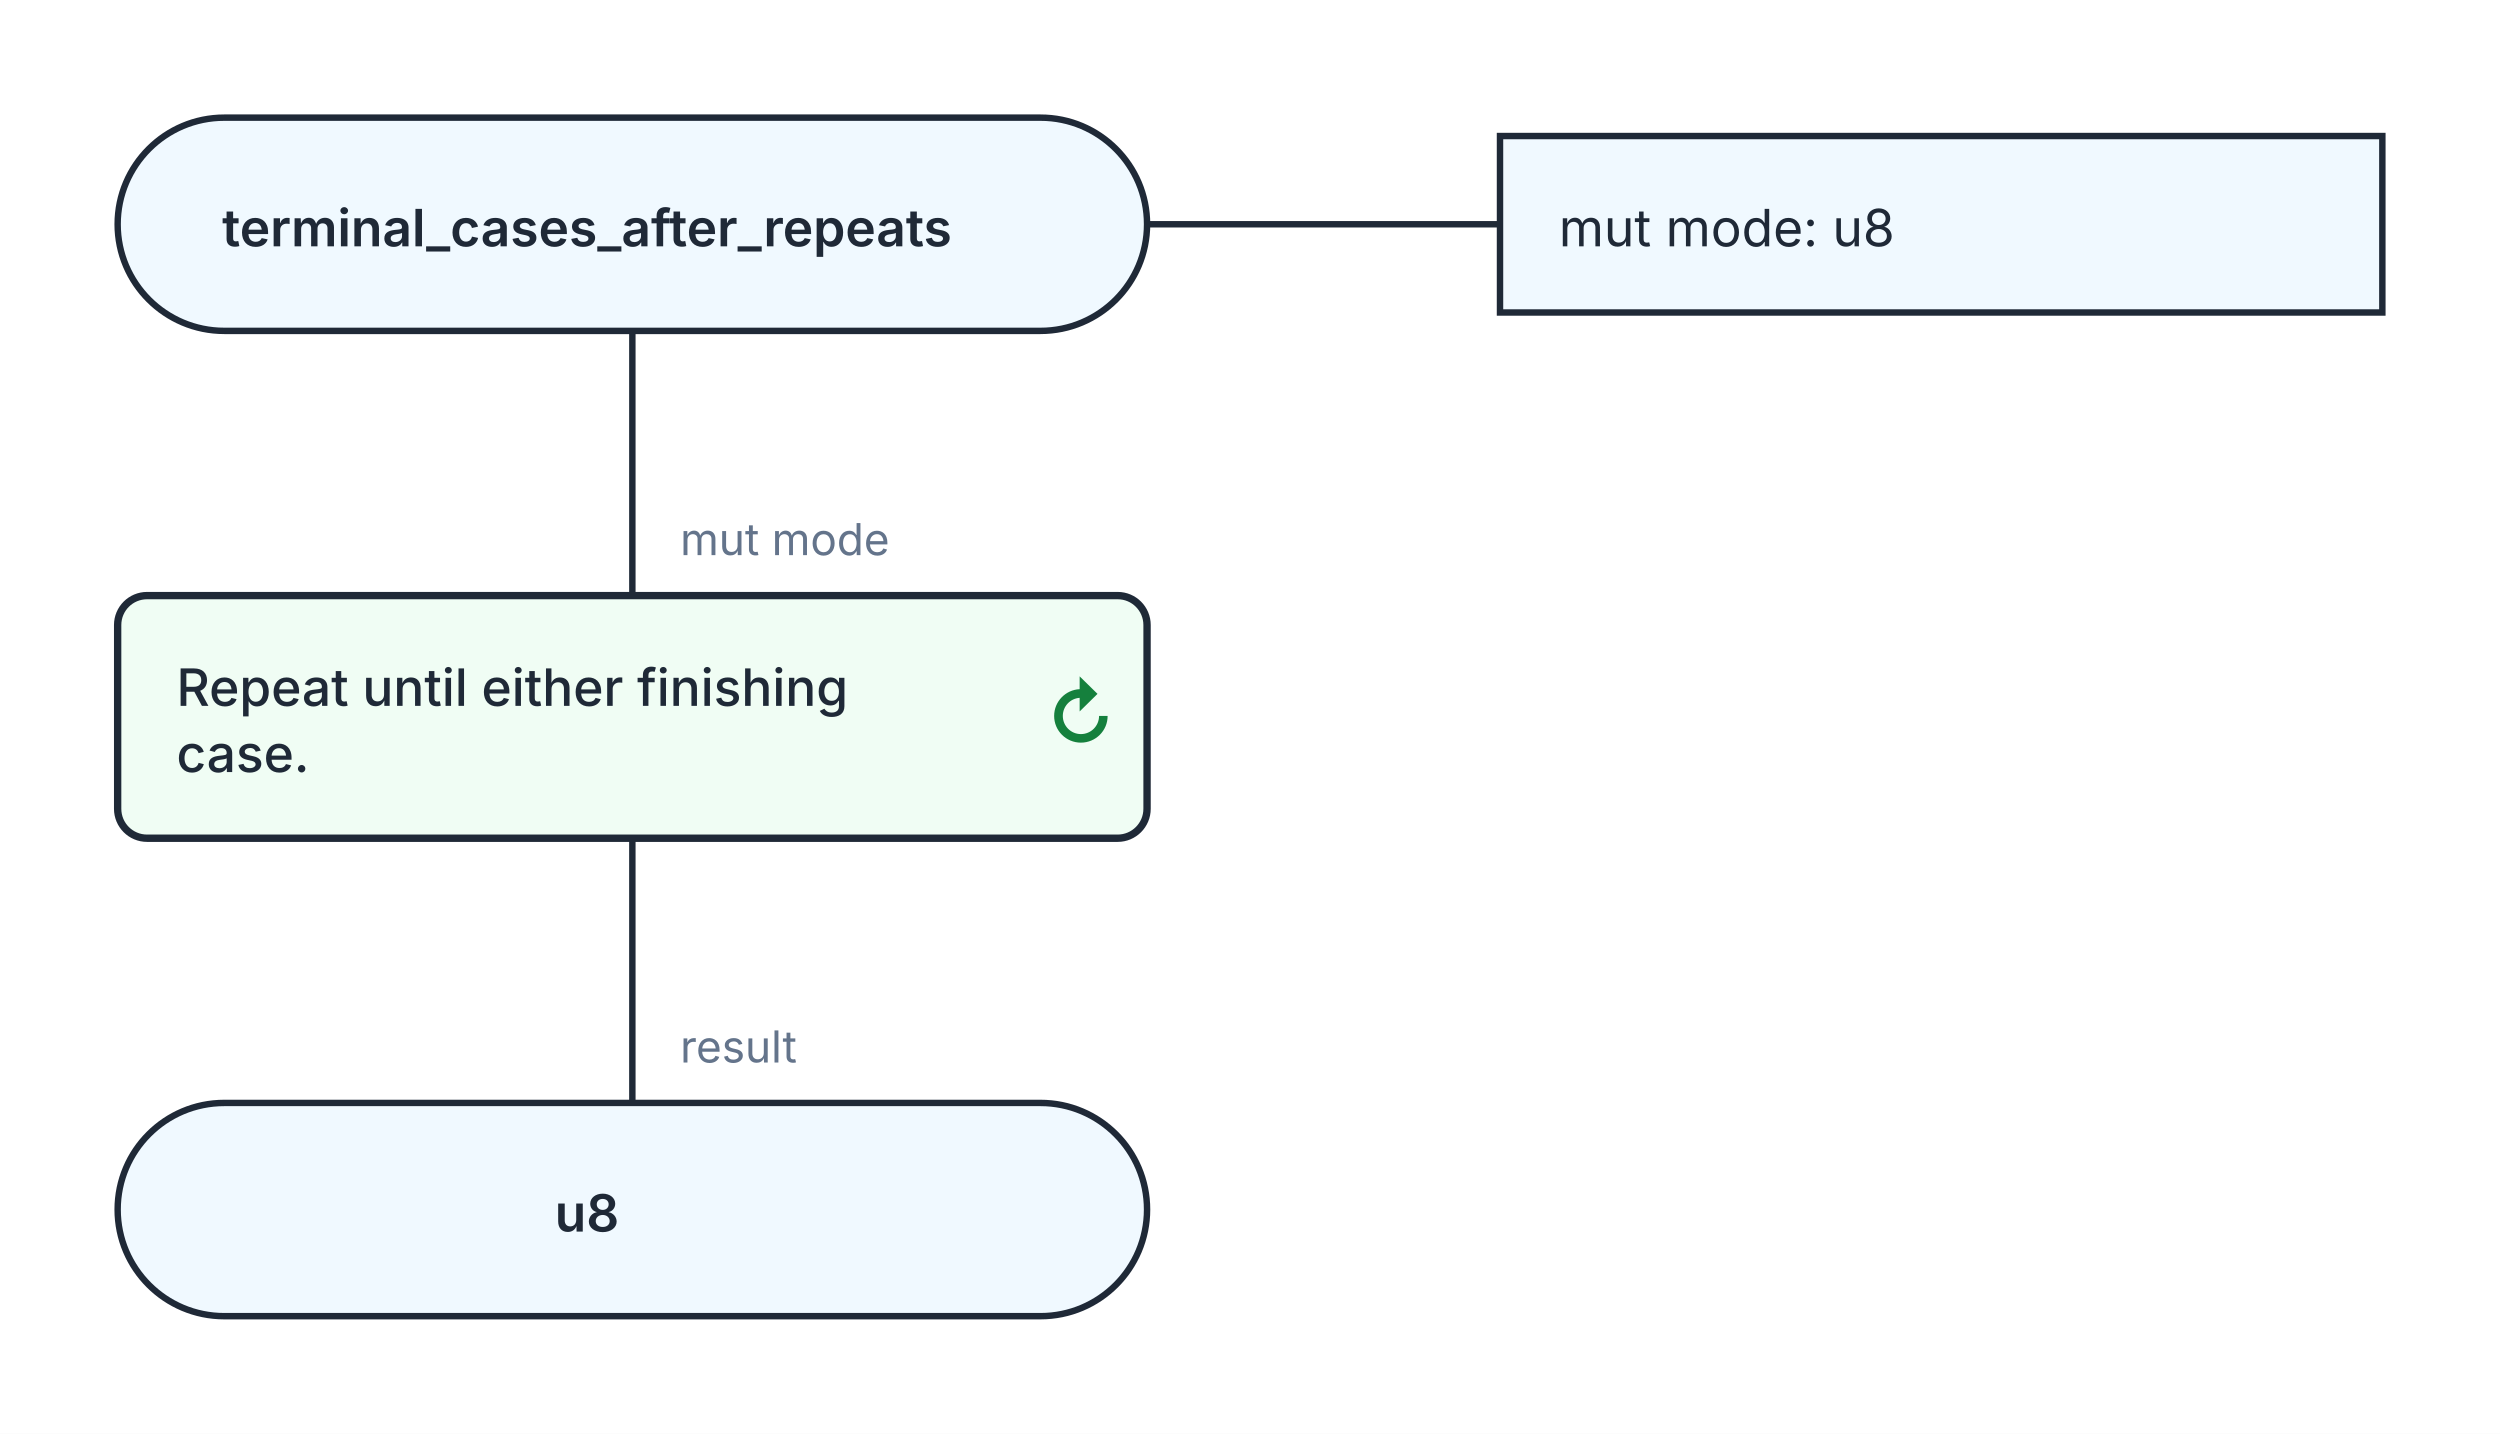
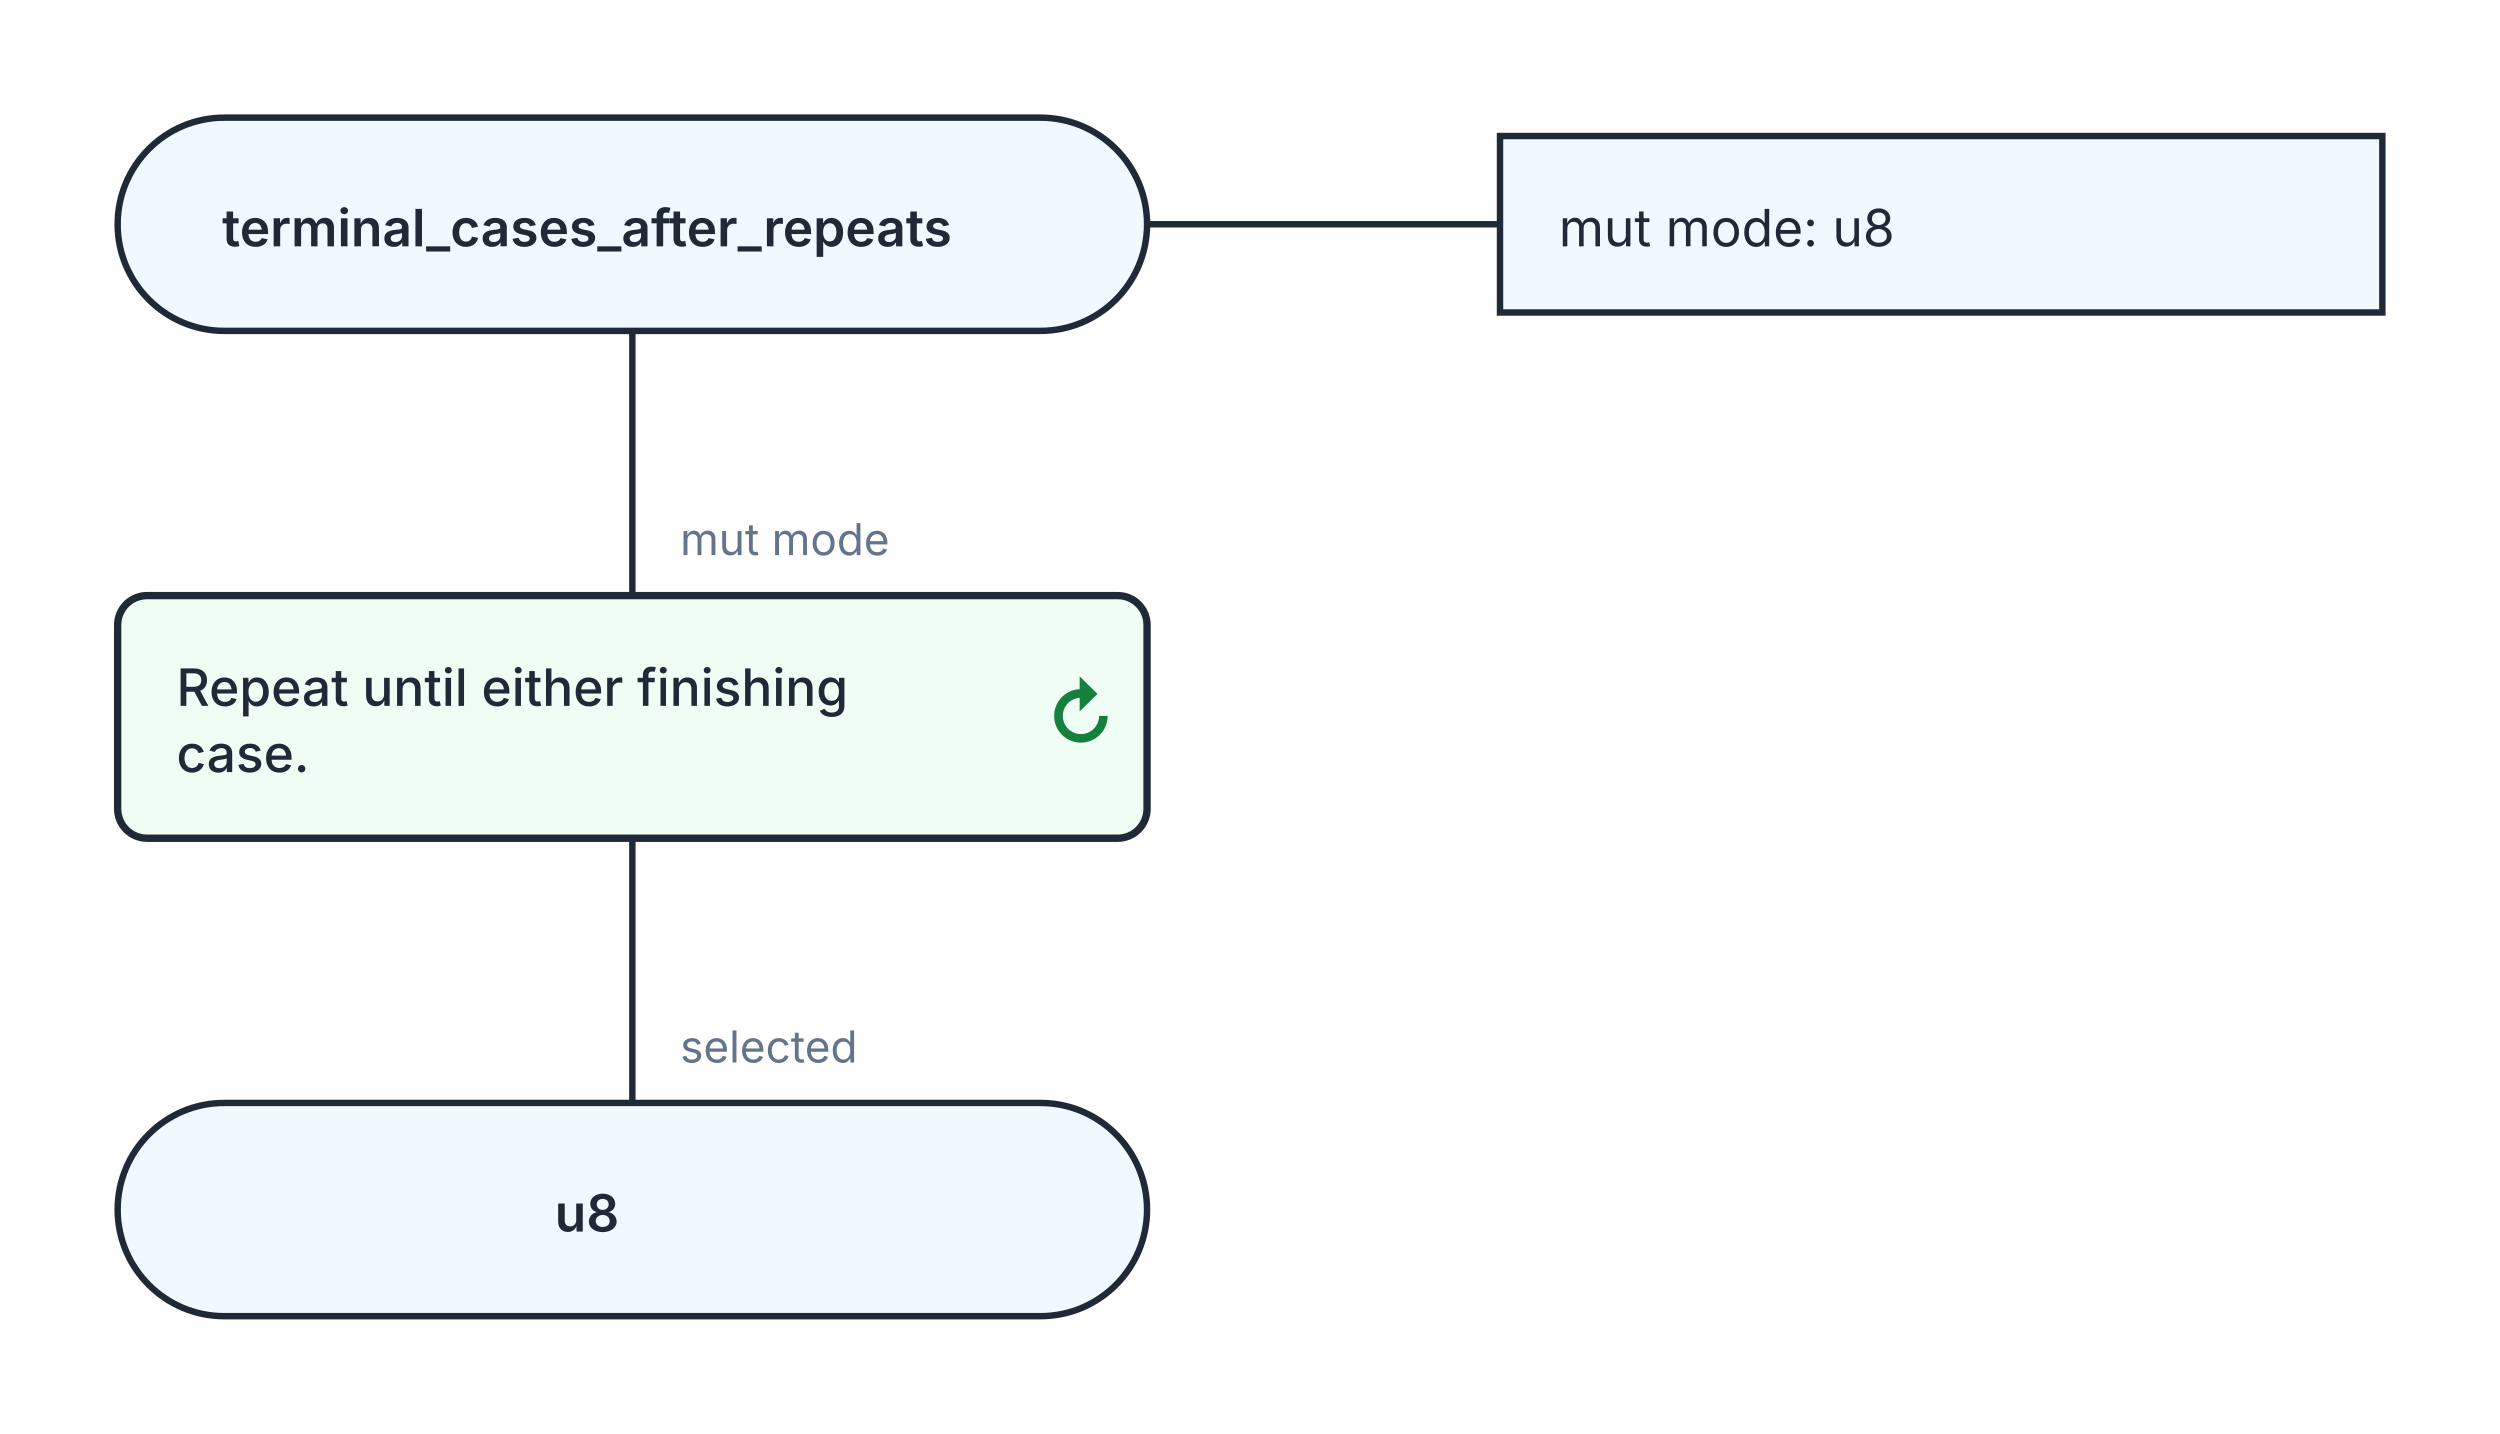
<svg xmlns="http://www.w3.org/2000/svg" width="680" height="390" viewBox="0 0 680 390" role="img" aria-labelledby="kaalang-title" aria-describedby="kaalang-description">
  <defs>
    <style>
      svg { color: #1f2937; font-family: Inter, ui-sans-serif, system-ui, -apple-system, BlinkMacSystemFont, "Segoe UI", sans-serif; text-rendering: optimizeLegibility; }
      .connection { fill: none; stroke: currentColor; stroke-width: 1.75; stroke-linecap: square; stroke-linejoin: round; }
      .connection-label { fill: #64748b; font-size: 12px; font-weight: 400; paint-order: stroke; stroke: #ffffff; stroke-width: 5px; stroke-linejoin: round; text-anchor: start; }
      .branch-label { fill: currentColor; font-weight: 500; }
      .parameter-link { fill: none; stroke: currentColor; stroke-width: 1.75; }
      .node-shape { fill: #ffffff; stroke: currentColor; stroke-width: 1.75; }
      .start .node-shape, .end .node-shape, .parameter-panel .node-shape { fill: #f0f9ff; }
      .action .node-shape, .call .node-shape { fill: #f8fafc; }
      .call-bars { fill: none; stroke: currentColor; stroke-width: 1.75; }
      .loop .node-shape { fill: #f0fdf4; stroke-width: 2; }
      .loop-marker { fill: #15803d; font-size: 20px; font-weight: 700; text-anchor: middle; }
      .question .node-shape { fill: #fffbeb; }
      .select .node-shape, .case .node-shape { fill: #f5f3ff; }
      .label { fill: currentColor; font-size: 14px; text-anchor: middle; }
      .start .label, .question .label, .select .label, .case .label, .end .label { font-weight: 600; }
      .action .label, .call .label, .loop .label { font-weight: 500; text-anchor: start; }
      .parameter-panel .label { font-weight: 400; text-anchor: start; }
      .cycle-boundary { fill: #f0fdf433; stroke: #15803d; stroke-width: 1.5; stroke-dasharray: 7 5; }
      .cycle-caption { fill: #166534; font-size: 12px; font-weight: 600; paint-order: stroke; stroke: #ffffff; stroke-width: 4px; }
    </style>
  </defs>
  <rect width="100%" height="100%" fill="#ffffff" />
  <g class="cycle-regions">
  </g>
  <g class="connections">
    <path class="connection" d="       M 172 90 L 172 162       M 172 228 L 172 300     " />
    <text class="connection-label" x="185" y="151" xml:space="preserve">
      <tspan x="185" dy="0">mut mode</tspan>
    </text>
    <text class="connection-label" x="185" y="289" xml:space="preserve">
-       <tspan x="185" dy="0">result</tspan>
+       <tspan x="185" dy="0">selected</tspan>
    </text>
  </g>
  <g class="nodes">
    <path class="parameter-link" d="M 312 61 L 408 61" />
    <g class="parameter-panel" transform="translate(528 61)">
      <rect class="node-shape" x="-120" y="-24" width="240" height="48" />
      <text class="label" x="-104" y="6" xml:space="preserve">
        <tspan x="-104" dy="0">mut mode: u8</tspan>
      </text>
    </g>
    <g class="node start" transform="translate(172 61)">
      <rect class="node-shape" x="-140" y="-29" width="280" height="58" rx="29" />
      <text class="label" y="6" xml:space="preserve">
        <tspan x="0" dy="0">terminal_cases_after_repeats</tspan>
      </text>
    </g>
    <g class="node loop" transform="translate(172 195)">
      <rect class="node-shape" x="-140" y="-33" width="280" height="66" rx="8" />
      <text class="label" y="-3" xml:space="preserve">
        <tspan x="-124" dy="0">Repeat until either finishing </tspan>
        <tspan x="-124" dy="18">case.</tspan>
      </text>
      <text class="loop-marker" x="122" y="7" aria-hidden="true">↻</text>
    </g>
    <g class="node end" transform="translate(172 329)">
      <rect class="node-shape" x="-140" y="-29" width="280" height="58" rx="29" />
      <text class="label" y="6" xml:space="preserve">
        <tspan x="0" dy="0">u8</tspan>
      </text>
    </g>
  </g>
</svg>
